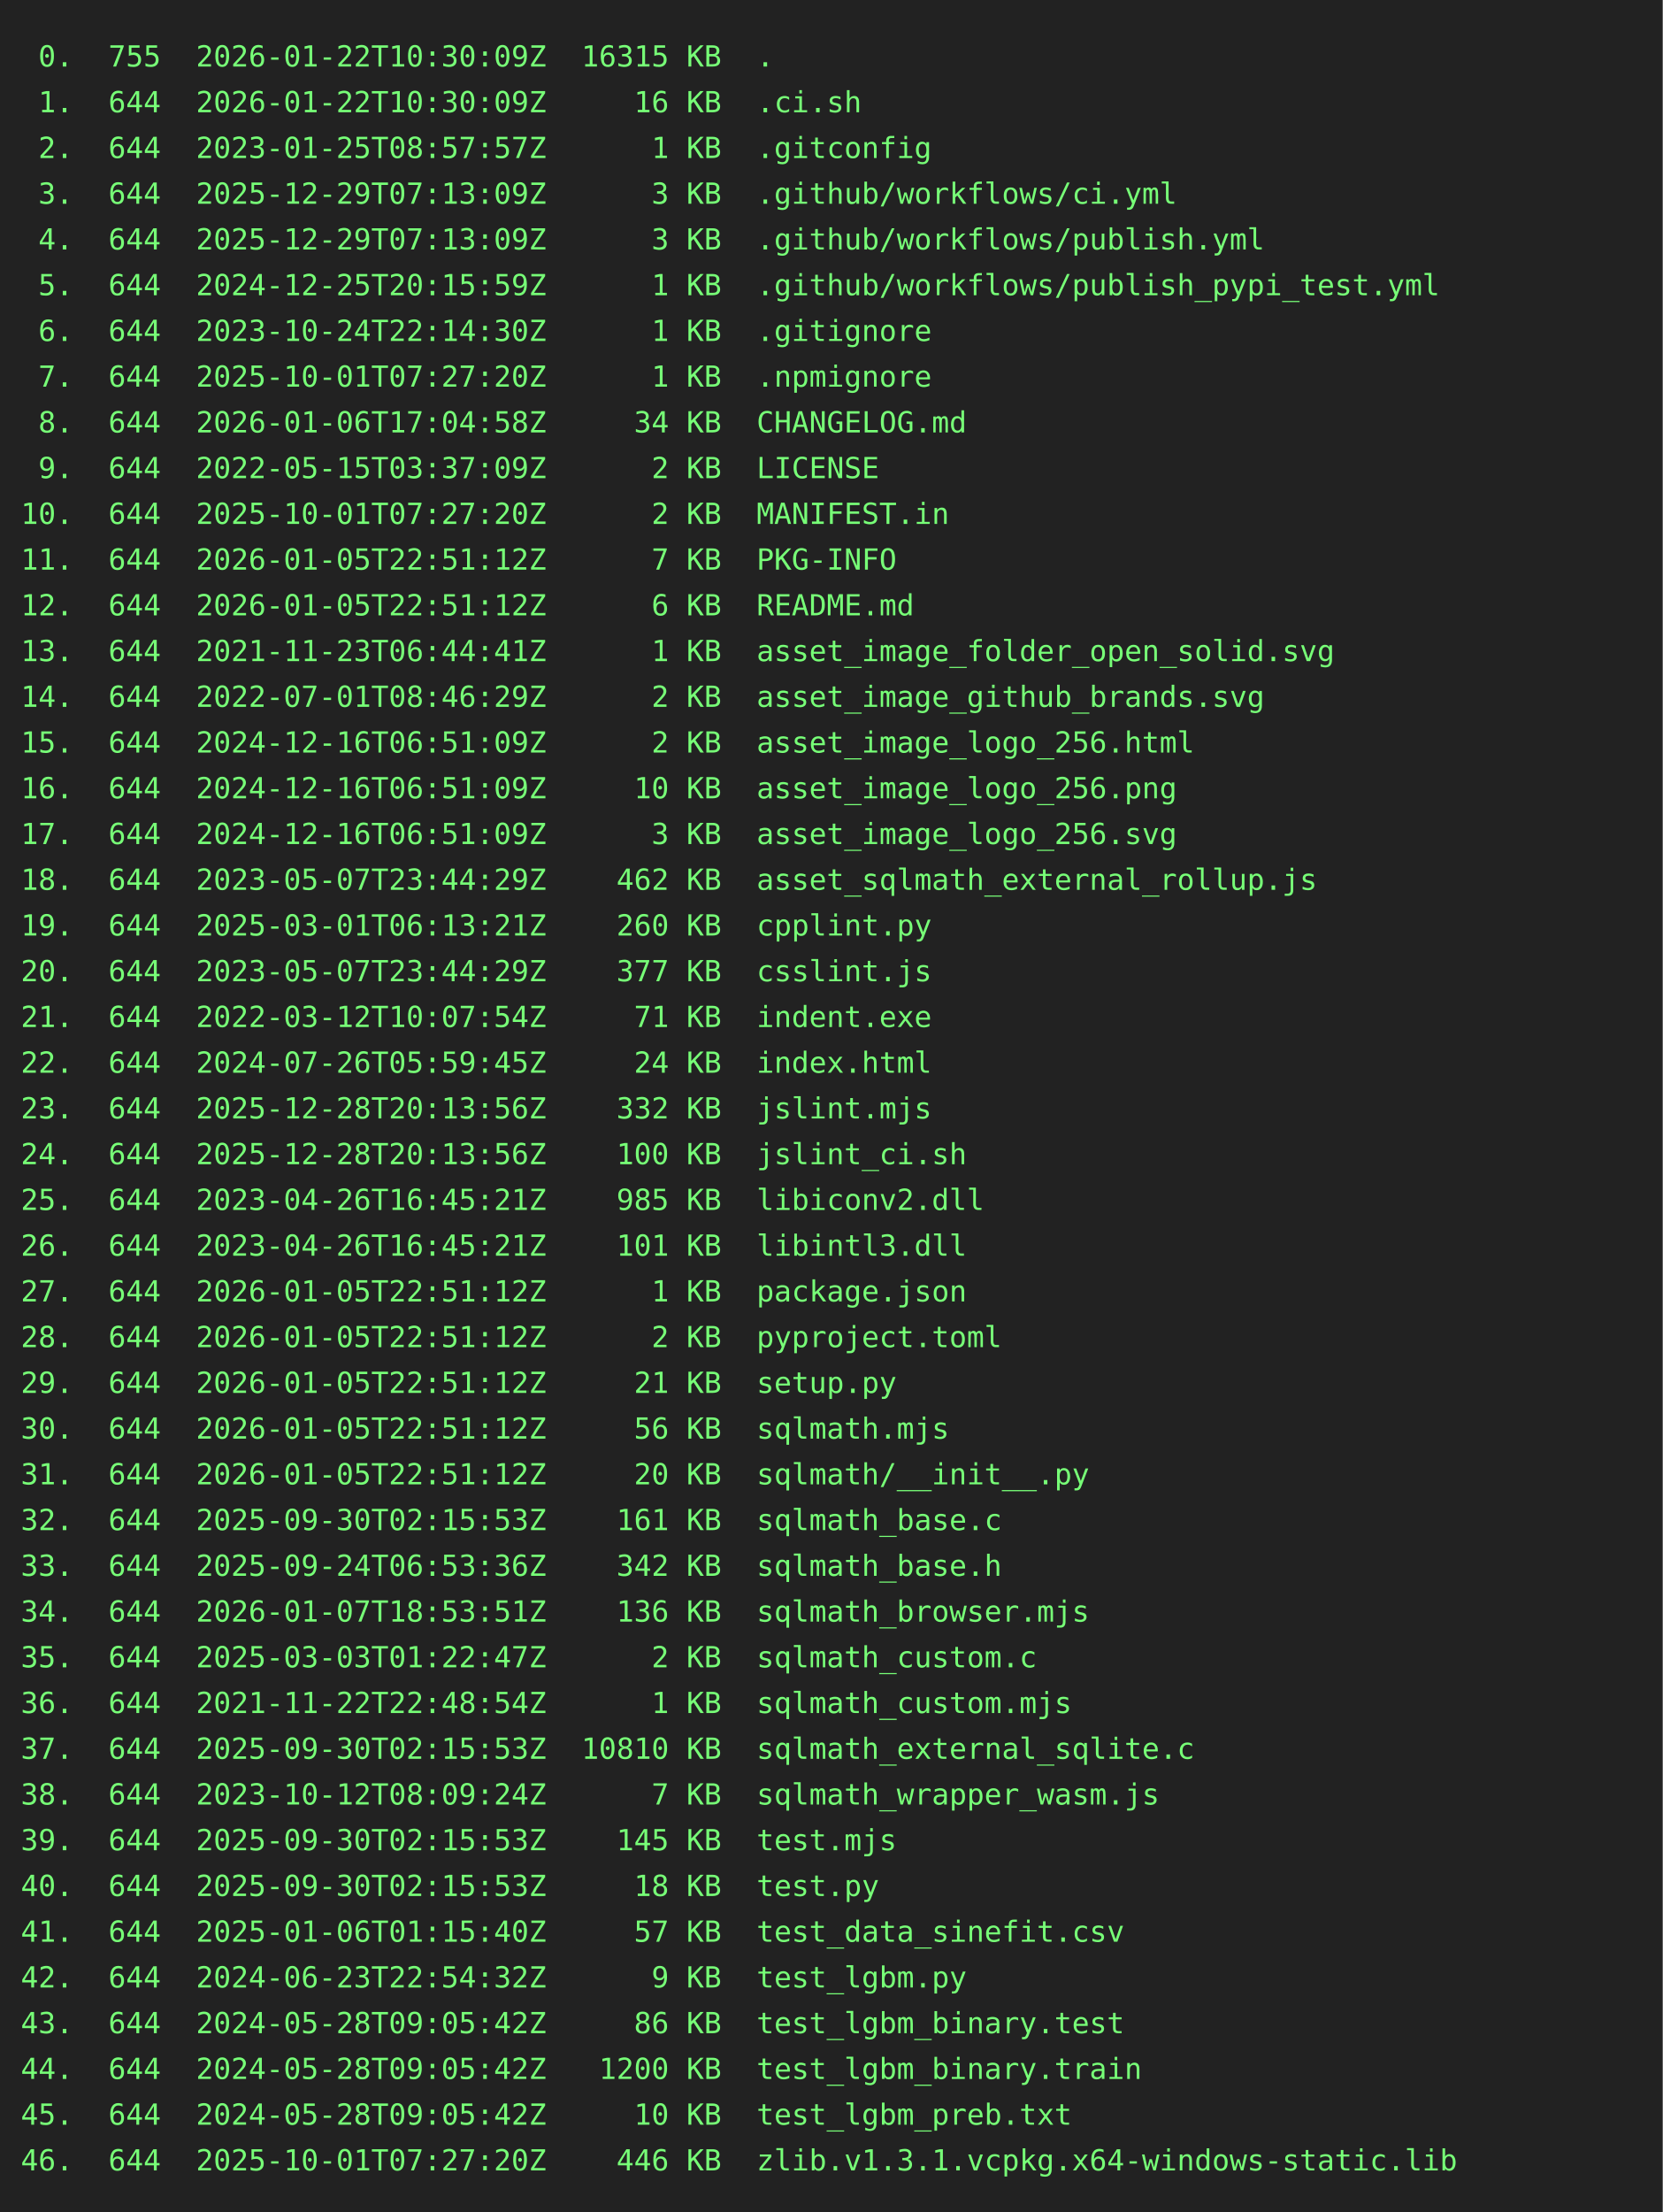
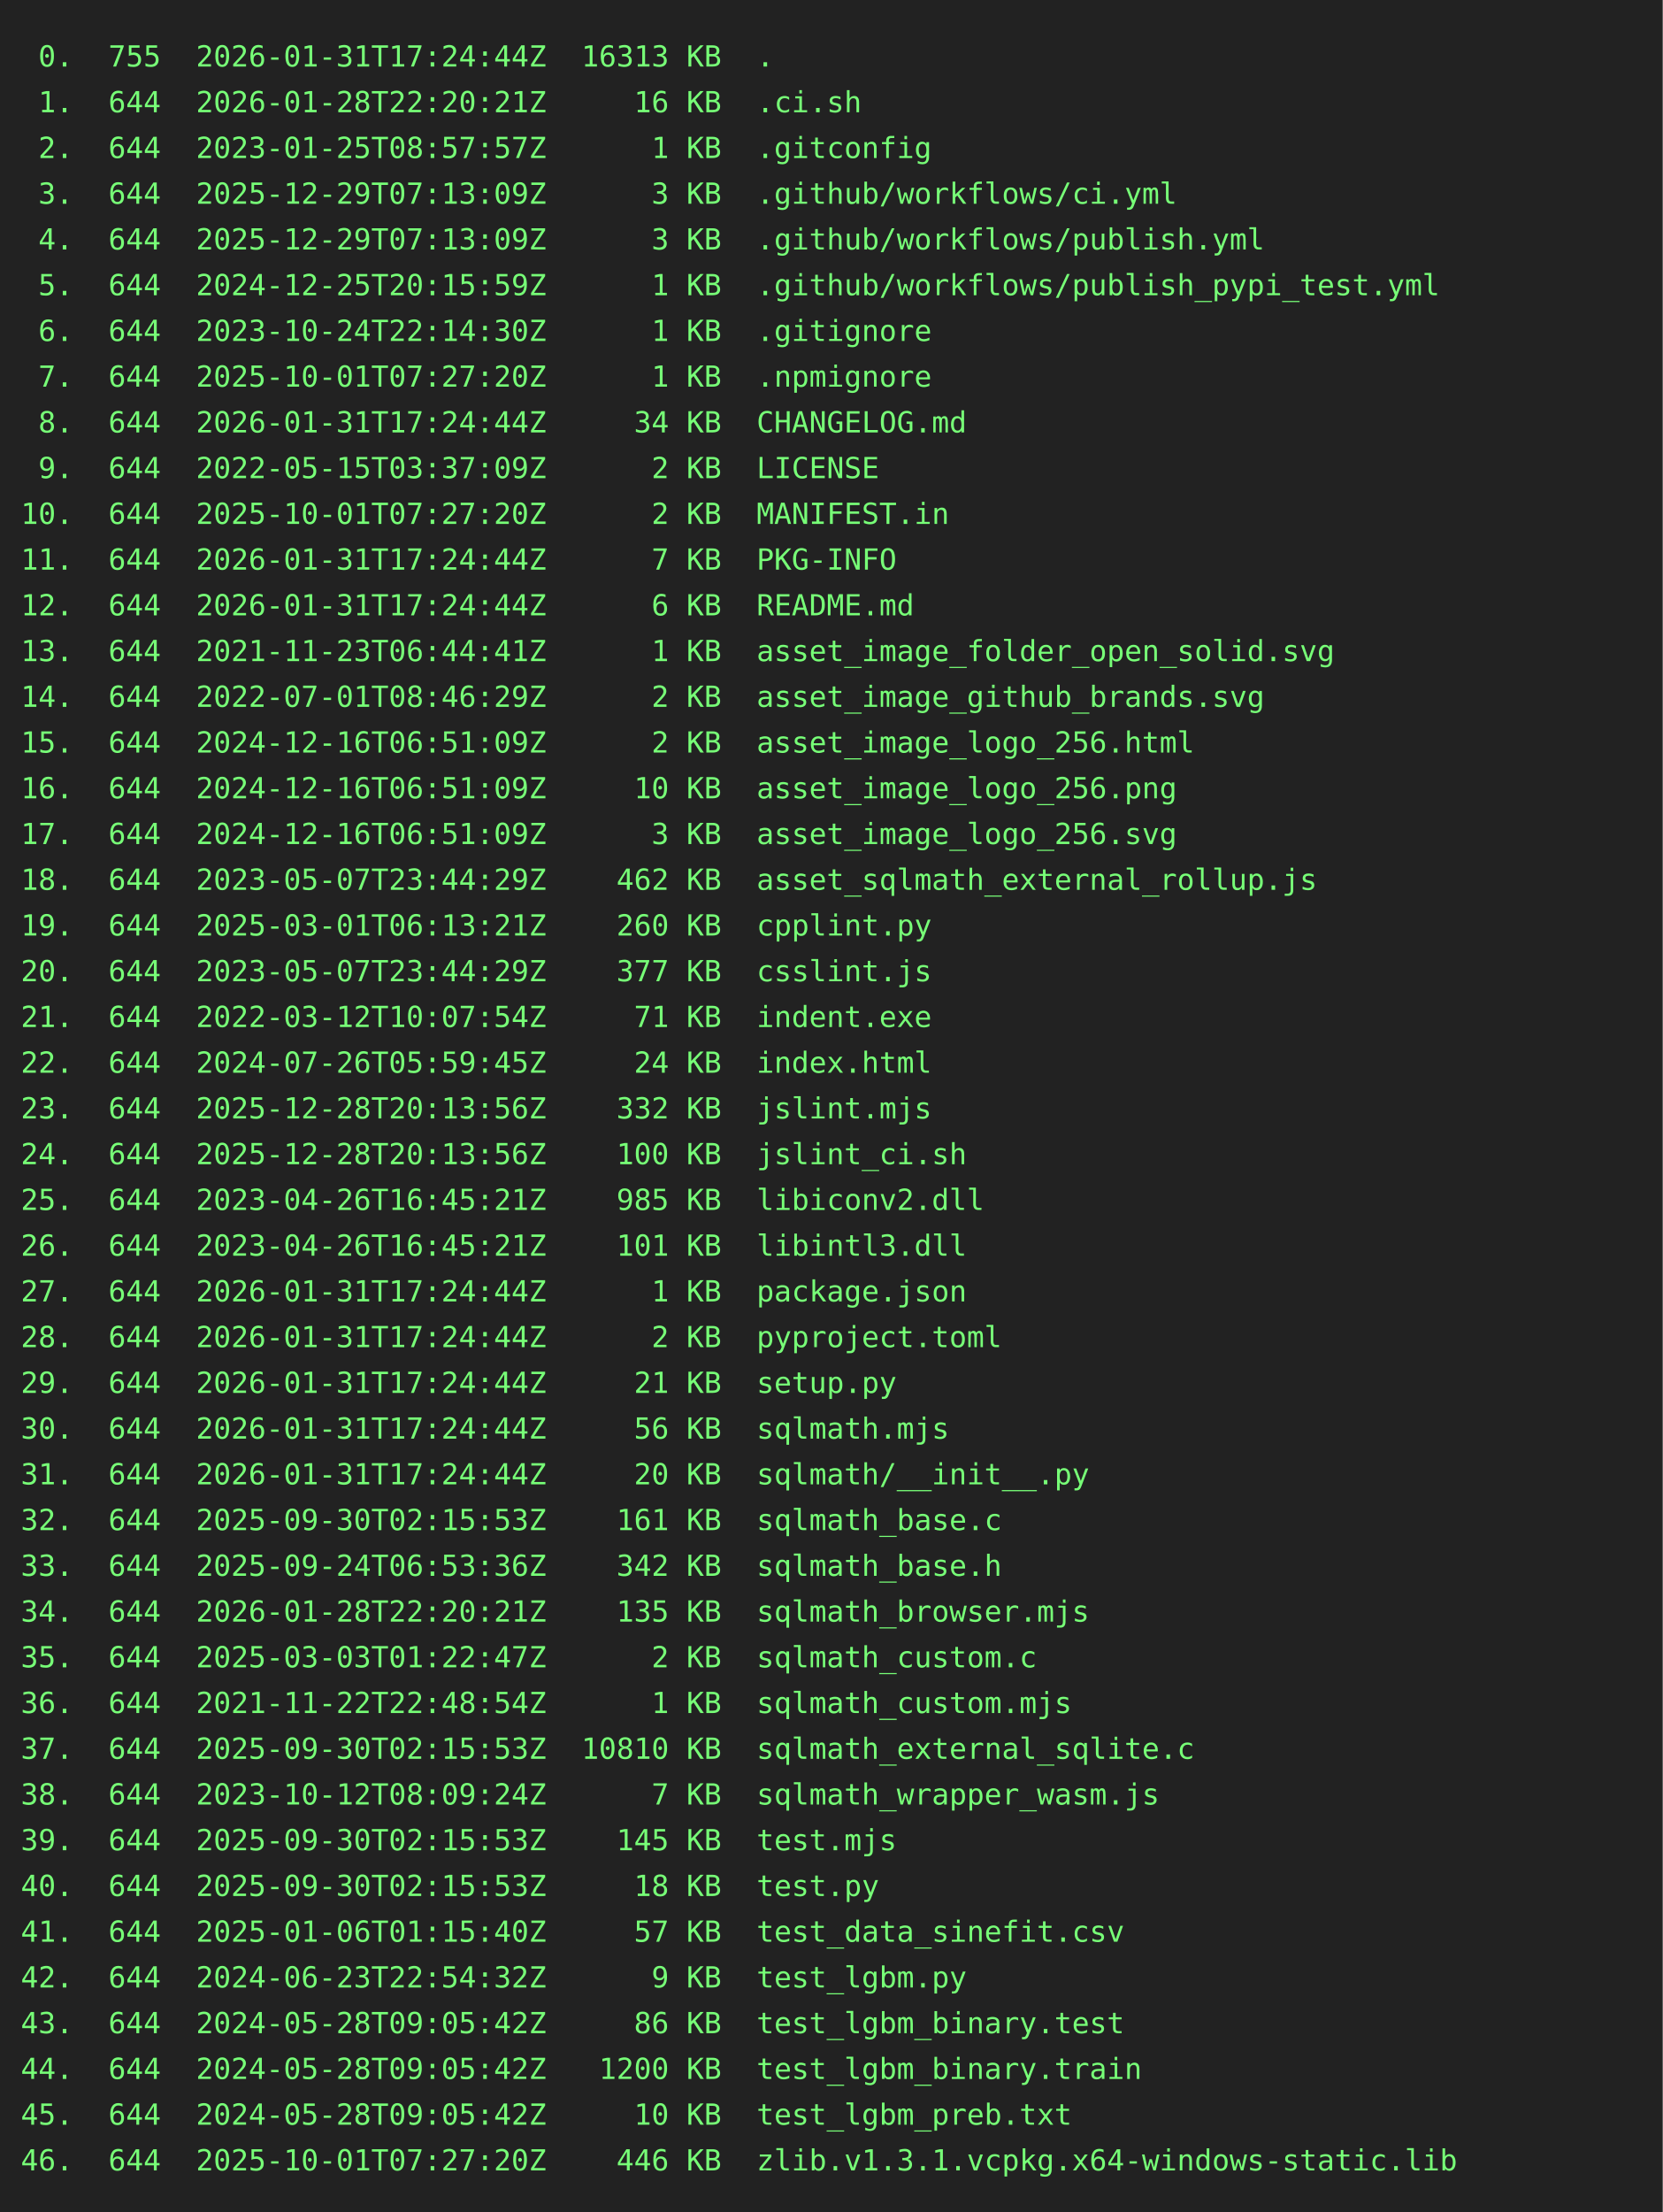
<svg xmlns="http://www.w3.org/2000/svg" height="1064" width="800">
  <rect height="1064" fill="#222" width="800" />
  <text fill="#7f7" font-family="consolas, menlo, monospace" font-size="14" xml:space="preserve">
-     <tspan lengthAdjust="spacingAndGlyphs" textLength="768" x="10" y="32"> 0.  755  2026-01-22T10:30:09Z  16315 KB  .                                                      </tspan>
-     <tspan lengthAdjust="spacingAndGlyphs" textLength="768" x="10" y="54"> 1.  644  2026-01-22T10:30:09Z     16 KB  .ci.sh                                                 </tspan>
+     <tspan lengthAdjust="spacingAndGlyphs" textLength="768" x="10" y="32"> 0.  755  2026-01-31T17:24:44Z  16313 KB  .                                                      </tspan>
+     <tspan lengthAdjust="spacingAndGlyphs" textLength="768" x="10" y="54"> 1.  644  2026-01-28T22:20:21Z     16 KB  .ci.sh                                                 </tspan>
    <tspan lengthAdjust="spacingAndGlyphs" textLength="768" x="10" y="76"> 2.  644  2023-01-25T08:57:57Z      1 KB  .gitconfig                                             </tspan>
    <tspan lengthAdjust="spacingAndGlyphs" textLength="768" x="10" y="98"> 3.  644  2025-12-29T07:13:09Z      3 KB  .github/workflows/ci.yml                               </tspan>
    <tspan lengthAdjust="spacingAndGlyphs" textLength="768" x="10" y="120"> 4.  644  2025-12-29T07:13:09Z      3 KB  .github/workflows/publish.yml                          </tspan>
    <tspan lengthAdjust="spacingAndGlyphs" textLength="768" x="10" y="142"> 5.  644  2024-12-25T20:15:59Z      1 KB  .github/workflows/publish_pypi_test.yml                </tspan>
    <tspan lengthAdjust="spacingAndGlyphs" textLength="768" x="10" y="164"> 6.  644  2023-10-24T22:14:30Z      1 KB  .gitignore                                             </tspan>
    <tspan lengthAdjust="spacingAndGlyphs" textLength="768" x="10" y="186"> 7.  644  2025-10-01T07:27:20Z      1 KB  .npmignore                                             </tspan>
-     <tspan lengthAdjust="spacingAndGlyphs" textLength="768" x="10" y="208"> 8.  644  2026-01-06T17:04:58Z     34 KB  CHANGELOG.md                                           </tspan>
+     <tspan lengthAdjust="spacingAndGlyphs" textLength="768" x="10" y="208"> 8.  644  2026-01-31T17:24:44Z     34 KB  CHANGELOG.md                                           </tspan>
    <tspan lengthAdjust="spacingAndGlyphs" textLength="768" x="10" y="230"> 9.  644  2022-05-15T03:37:09Z      2 KB  LICENSE                                                </tspan>
    <tspan lengthAdjust="spacingAndGlyphs" textLength="768" x="10" y="252">10.  644  2025-10-01T07:27:20Z      2 KB  MANIFEST.in                                            </tspan>
-     <tspan lengthAdjust="spacingAndGlyphs" textLength="768" x="10" y="274">11.  644  2026-01-05T22:51:12Z      7 KB  PKG-INFO                                               </tspan>
-     <tspan lengthAdjust="spacingAndGlyphs" textLength="768" x="10" y="296">12.  644  2026-01-05T22:51:12Z      6 KB  README.md                                              </tspan>
+     <tspan lengthAdjust="spacingAndGlyphs" textLength="768" x="10" y="274">11.  644  2026-01-31T17:24:44Z      7 KB  PKG-INFO                                               </tspan>
+     <tspan lengthAdjust="spacingAndGlyphs" textLength="768" x="10" y="296">12.  644  2026-01-31T17:24:44Z      6 KB  README.md                                              </tspan>
    <tspan lengthAdjust="spacingAndGlyphs" textLength="768" x="10" y="318">13.  644  2021-11-23T06:44:41Z      1 KB  asset_image_folder_open_solid.svg                      </tspan>
    <tspan lengthAdjust="spacingAndGlyphs" textLength="768" x="10" y="340">14.  644  2022-07-01T08:46:29Z      2 KB  asset_image_github_brands.svg                          </tspan>
    <tspan lengthAdjust="spacingAndGlyphs" textLength="768" x="10" y="362">15.  644  2024-12-16T06:51:09Z      2 KB  asset_image_logo_256.html                              </tspan>
    <tspan lengthAdjust="spacingAndGlyphs" textLength="768" x="10" y="384">16.  644  2024-12-16T06:51:09Z     10 KB  asset_image_logo_256.png                               </tspan>
    <tspan lengthAdjust="spacingAndGlyphs" textLength="768" x="10" y="406">17.  644  2024-12-16T06:51:09Z      3 KB  asset_image_logo_256.svg                               </tspan>
    <tspan lengthAdjust="spacingAndGlyphs" textLength="768" x="10" y="428">18.  644  2023-05-07T23:44:29Z    462 KB  asset_sqlmath_external_rollup.js                       </tspan>
    <tspan lengthAdjust="spacingAndGlyphs" textLength="768" x="10" y="450">19.  644  2025-03-01T06:13:21Z    260 KB  cpplint.py                                             </tspan>
    <tspan lengthAdjust="spacingAndGlyphs" textLength="768" x="10" y="472">20.  644  2023-05-07T23:44:29Z    377 KB  csslint.js                                             </tspan>
    <tspan lengthAdjust="spacingAndGlyphs" textLength="768" x="10" y="494">21.  644  2022-03-12T10:07:54Z     71 KB  indent.exe                                             </tspan>
    <tspan lengthAdjust="spacingAndGlyphs" textLength="768" x="10" y="516">22.  644  2024-07-26T05:59:45Z     24 KB  index.html                                             </tspan>
    <tspan lengthAdjust="spacingAndGlyphs" textLength="768" x="10" y="538">23.  644  2025-12-28T20:13:56Z    332 KB  jslint.mjs                                             </tspan>
    <tspan lengthAdjust="spacingAndGlyphs" textLength="768" x="10" y="560">24.  644  2025-12-28T20:13:56Z    100 KB  jslint_ci.sh                                           </tspan>
    <tspan lengthAdjust="spacingAndGlyphs" textLength="768" x="10" y="582">25.  644  2023-04-26T16:45:21Z    985 KB  libiconv2.dll                                          </tspan>
    <tspan lengthAdjust="spacingAndGlyphs" textLength="768" x="10" y="604">26.  644  2023-04-26T16:45:21Z    101 KB  libintl3.dll                                           </tspan>
-     <tspan lengthAdjust="spacingAndGlyphs" textLength="768" x="10" y="626">27.  644  2026-01-05T22:51:12Z      1 KB  package.json                                           </tspan>
-     <tspan lengthAdjust="spacingAndGlyphs" textLength="768" x="10" y="648">28.  644  2026-01-05T22:51:12Z      2 KB  pyproject.toml                                         </tspan>
-     <tspan lengthAdjust="spacingAndGlyphs" textLength="768" x="10" y="670">29.  644  2026-01-05T22:51:12Z     21 KB  setup.py                                               </tspan>
-     <tspan lengthAdjust="spacingAndGlyphs" textLength="768" x="10" y="692">30.  644  2026-01-05T22:51:12Z     56 KB  sqlmath.mjs                                            </tspan>
-     <tspan lengthAdjust="spacingAndGlyphs" textLength="768" x="10" y="714">31.  644  2026-01-05T22:51:12Z     20 KB  sqlmath/__init__.py                                    </tspan>
+     <tspan lengthAdjust="spacingAndGlyphs" textLength="768" x="10" y="626">27.  644  2026-01-31T17:24:44Z      1 KB  package.json                                           </tspan>
+     <tspan lengthAdjust="spacingAndGlyphs" textLength="768" x="10" y="648">28.  644  2026-01-31T17:24:44Z      2 KB  pyproject.toml                                         </tspan>
+     <tspan lengthAdjust="spacingAndGlyphs" textLength="768" x="10" y="670">29.  644  2026-01-31T17:24:44Z     21 KB  setup.py                                               </tspan>
+     <tspan lengthAdjust="spacingAndGlyphs" textLength="768" x="10" y="692">30.  644  2026-01-31T17:24:44Z     56 KB  sqlmath.mjs                                            </tspan>
+     <tspan lengthAdjust="spacingAndGlyphs" textLength="768" x="10" y="714">31.  644  2026-01-31T17:24:44Z     20 KB  sqlmath/__init__.py                                    </tspan>
    <tspan lengthAdjust="spacingAndGlyphs" textLength="768" x="10" y="736">32.  644  2025-09-30T02:15:53Z    161 KB  sqlmath_base.c                                         </tspan>
    <tspan lengthAdjust="spacingAndGlyphs" textLength="768" x="10" y="758">33.  644  2025-09-24T06:53:36Z    342 KB  sqlmath_base.h                                         </tspan>
-     <tspan lengthAdjust="spacingAndGlyphs" textLength="768" x="10" y="780">34.  644  2026-01-07T18:53:51Z    136 KB  sqlmath_browser.mjs                                    </tspan>
+     <tspan lengthAdjust="spacingAndGlyphs" textLength="768" x="10" y="780">34.  644  2026-01-28T22:20:21Z    135 KB  sqlmath_browser.mjs                                    </tspan>
    <tspan lengthAdjust="spacingAndGlyphs" textLength="768" x="10" y="802">35.  644  2025-03-03T01:22:47Z      2 KB  sqlmath_custom.c                                       </tspan>
    <tspan lengthAdjust="spacingAndGlyphs" textLength="768" x="10" y="824">36.  644  2021-11-22T22:48:54Z      1 KB  sqlmath_custom.mjs                                     </tspan>
    <tspan lengthAdjust="spacingAndGlyphs" textLength="768" x="10" y="846">37.  644  2025-09-30T02:15:53Z  10810 KB  sqlmath_external_sqlite.c                              </tspan>
    <tspan lengthAdjust="spacingAndGlyphs" textLength="768" x="10" y="868">38.  644  2023-10-12T08:09:24Z      7 KB  sqlmath_wrapper_wasm.js                                </tspan>
    <tspan lengthAdjust="spacingAndGlyphs" textLength="768" x="10" y="890">39.  644  2025-09-30T02:15:53Z    145 KB  test.mjs                                               </tspan>
    <tspan lengthAdjust="spacingAndGlyphs" textLength="768" x="10" y="912">40.  644  2025-09-30T02:15:53Z     18 KB  test.py                                                </tspan>
    <tspan lengthAdjust="spacingAndGlyphs" textLength="768" x="10" y="934">41.  644  2025-01-06T01:15:40Z     57 KB  test_data_sinefit.csv                                  </tspan>
    <tspan lengthAdjust="spacingAndGlyphs" textLength="768" x="10" y="956">42.  644  2024-06-23T22:54:32Z      9 KB  test_lgbm.py                                           </tspan>
    <tspan lengthAdjust="spacingAndGlyphs" textLength="768" x="10" y="978">43.  644  2024-05-28T09:05:42Z     86 KB  test_lgbm_binary.test                                  </tspan>
    <tspan lengthAdjust="spacingAndGlyphs" textLength="768" x="10" y="1000">44.  644  2024-05-28T09:05:42Z   1200 KB  test_lgbm_binary.train                                 </tspan>
    <tspan lengthAdjust="spacingAndGlyphs" textLength="768" x="10" y="1022">45.  644  2024-05-28T09:05:42Z     10 KB  test_lgbm_preb.txt                                     </tspan>
    <tspan lengthAdjust="spacingAndGlyphs" textLength="768" x="10" y="1044">46.  644  2025-10-01T07:27:20Z    446 KB  zlib.v1.3.1.vcpkg.x64-windows-static.lib               </tspan>
  </text>
</svg>
